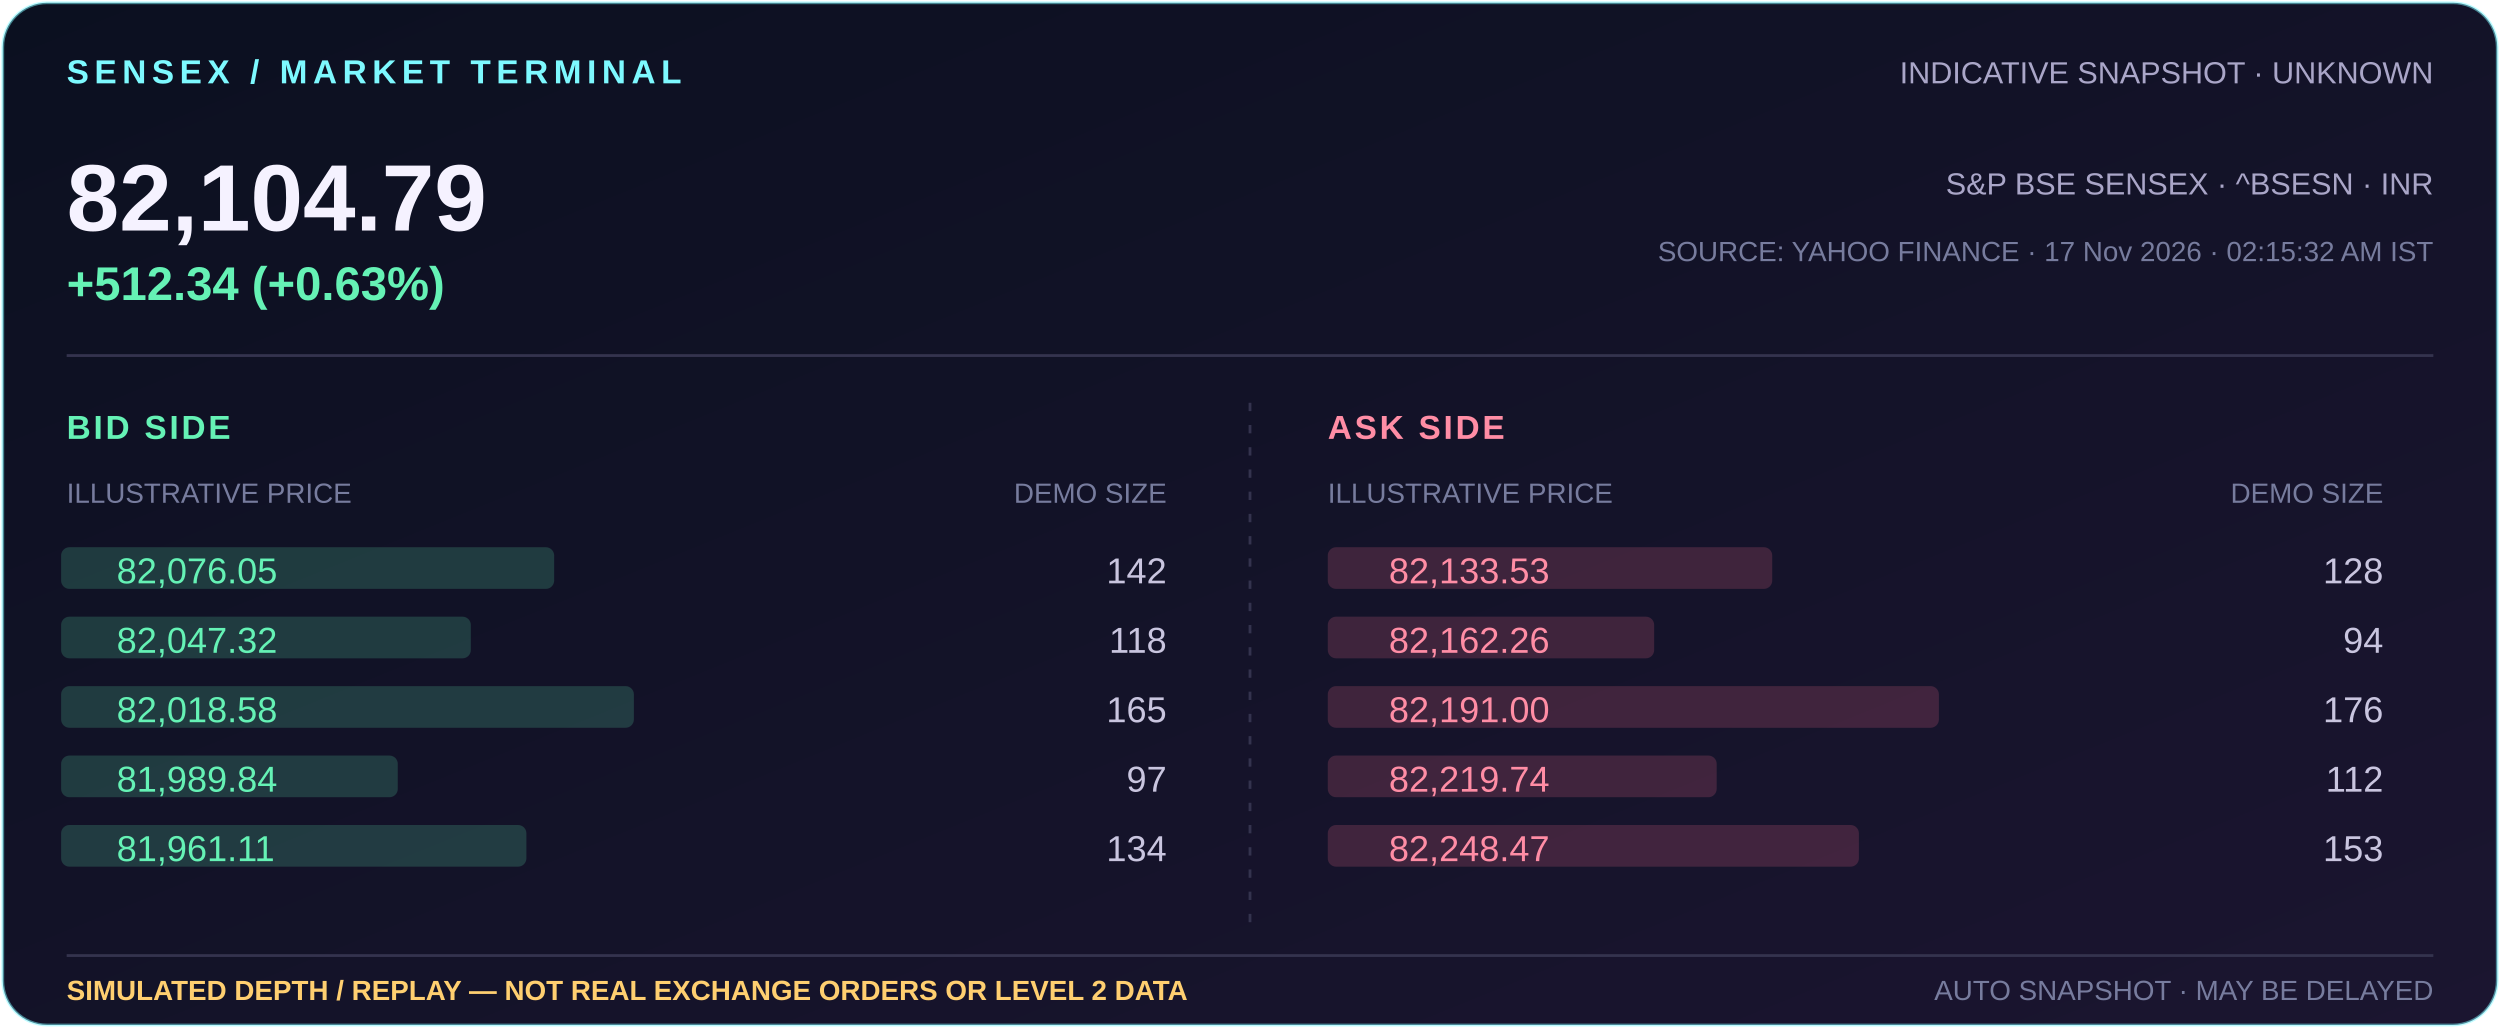
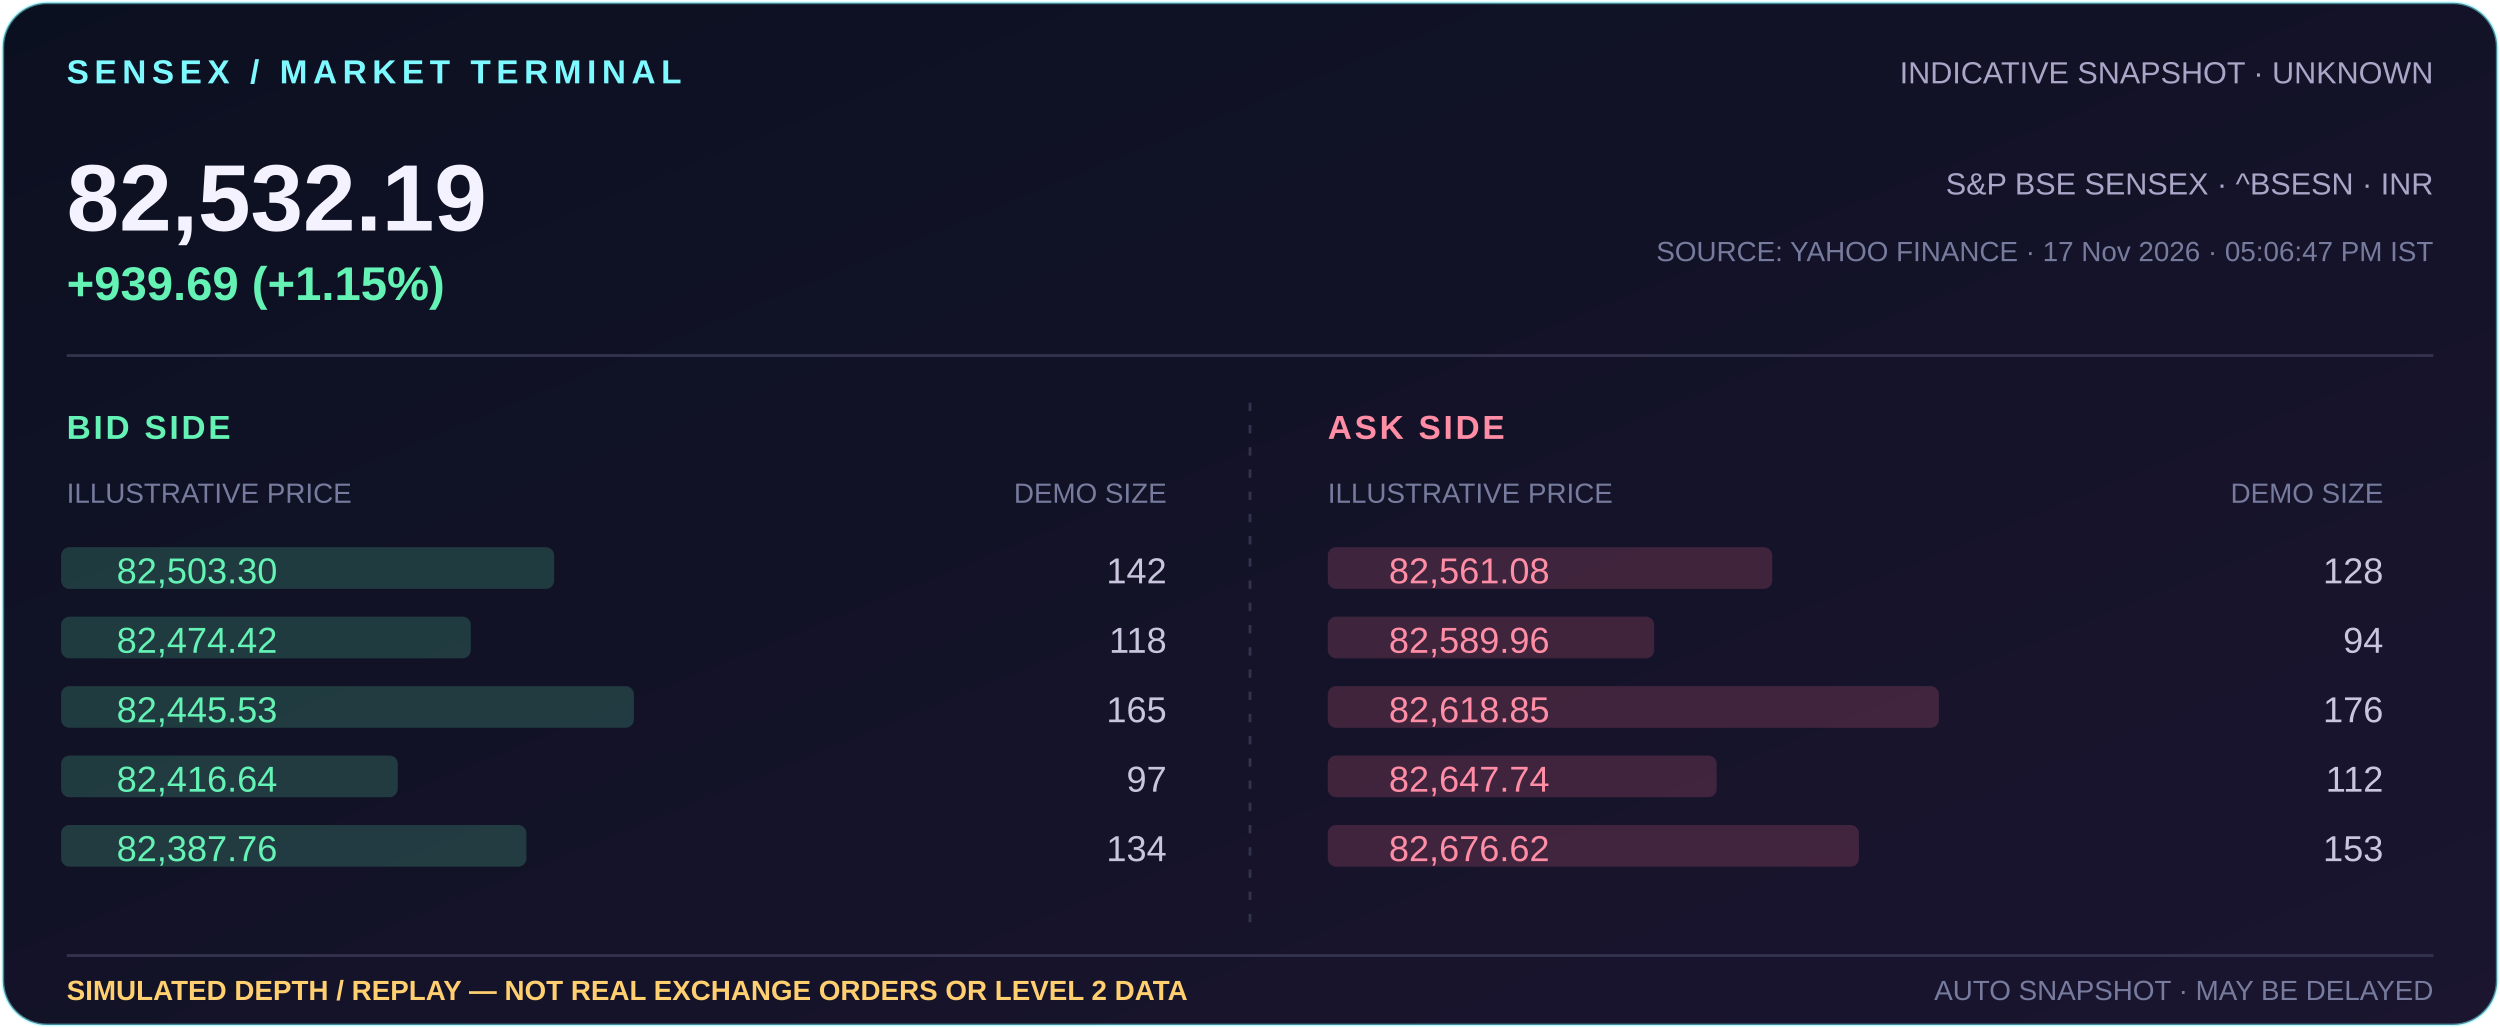
- <svg xmlns="http://www.w3.org/2000/svg" width="900" height="370" viewBox="0 0 900 370" role="img" aria-label="Indicative Sensex 82,104.79, +512.34 (+0.63%); simulated market depth illustration">
+ <svg xmlns="http://www.w3.org/2000/svg" width="900" height="370" viewBox="0 0 900 370" role="img" aria-label="Indicative Sensex 82,532.19, +939.69 (+1.15%); simulated market depth illustration">
  <defs>
    <linearGradient id="bg" x1="0" y1="0" x2="1" y2="1">
      <stop offset="0" stop-color="#0b1020" />
      <stop offset="1" stop-color="#1b1530" />
    </linearGradient>
  </defs>
  <rect x="1" y="1" width="898" height="368" rx="16" fill="url(#bg)" stroke="#7df9ff" stroke-opacity=".5" />
  <text x="24" y="30" fill="#7df9ff" font-family="Arial,sans-serif" font-size="12" font-weight="700" letter-spacing="2">SENSEX / MARKET TERMINAL</text>
  <text x="876" y="30" text-anchor="end" fill="#aaa6c8" font-family="Arial,sans-serif" font-size="11">INDICATIVE SNAPSHOT · UNKNOWN</text>
-   <text x="24" y="83" fill="#f5f2ff" font-family="Arial,sans-serif" font-size="34" font-weight="700">82,104.79</text>
-   <text x="24" y="108" fill="#65f2b5" font-family="Arial,sans-serif" font-size="17" font-weight="700">+512.34 (+0.63%)</text>
+   <text x="24" y="83" fill="#f5f2ff" font-family="Arial,sans-serif" font-size="34" font-weight="700">82,532.19</text>
+   <text x="24" y="108" fill="#65f2b5" font-family="Arial,sans-serif" font-size="17" font-weight="700">+939.69 (+1.15%)</text>
  <text x="876" y="70" text-anchor="end" fill="#aaa6c8" font-family="Arial,sans-serif" font-size="11">S&amp;P BSE SENSEX · ^BSESN · INR</text>
-   <text x="876" y="94" text-anchor="end" fill="#777c9e" font-family="Arial,sans-serif" font-size="10">SOURCE: YAHOO FINANCE · 17 Nov 2026 · 02:15:32 AM IST</text>
+   <text x="876" y="94" text-anchor="end" fill="#777c9e" font-family="Arial,sans-serif" font-size="10">SOURCE: YAHOO FINANCE · 17 Nov 2026 · 05:06:47 PM IST</text>
  <path d="M24 128H876" stroke="#34334e" />
  <text x="24" y="158" fill="#65f2b5" font-family="Arial,sans-serif" font-size="12" font-weight="700" letter-spacing="1">BID SIDE</text>
  <text x="24" y="181" fill="#777c9e" font-family="Arial,sans-serif" font-size="10">ILLUSTRATIVE PRICE</text>
  <text x="420" y="181" text-anchor="end" fill="#777c9e" font-family="Arial,sans-serif" font-size="10">DEMO SIZE</text>
  <text x="478" y="158" fill="#ff8da5" font-family="Arial,sans-serif" font-size="12" font-weight="700" letter-spacing="1">ASK SIDE</text>
  <text x="478" y="181" fill="#777c9e" font-family="Arial,sans-serif" font-size="10">ILLUSTRATIVE PRICE</text>
  <text x="858" y="181" text-anchor="end" fill="#777c9e" font-family="Arial,sans-serif" font-size="10">DEMO SIZE</text>
  <path d="M450 145V337" stroke="#34334e" stroke-dasharray="3 5" />
  <rect x="478" y="197" width="160.0" height="15" rx="3" fill="#ff718f" opacity=".18" />
-   <text x="500" y="210" fill="#ff8da5" font-family="Arial,sans-serif" font-size="13">82,133.53</text>
+   <text x="500" y="210" fill="#ff8da5" font-family="Arial,sans-serif" font-size="13">82,561.08</text>
  <text x="858" y="210" text-anchor="end" fill="#c9c5df" font-family="Arial,sans-serif" font-size="13">128</text>
  <rect x="22" y="197" width="177.5" height="15" rx="3" fill="#65f2b5" opacity=".18" />
-   <text x="42" y="210" fill="#65f2b5" font-family="Arial,sans-serif" font-size="13">82,076.05</text>
+   <text x="42" y="210" fill="#65f2b5" font-family="Arial,sans-serif" font-size="13">82,503.30</text>
  <text x="420" y="210" text-anchor="end" fill="#c9c5df" font-family="Arial,sans-serif" font-size="13">142</text>
  <rect x="478" y="222" width="117.5" height="15" rx="3" fill="#ff718f" opacity=".18" />
-   <text x="500" y="235" fill="#ff8da5" font-family="Arial,sans-serif" font-size="13">82,162.26</text>
+   <text x="500" y="235" fill="#ff8da5" font-family="Arial,sans-serif" font-size="13">82,589.96</text>
  <text x="858" y="235" text-anchor="end" fill="#c9c5df" font-family="Arial,sans-serif" font-size="13">94</text>
  <rect x="22" y="222" width="147.5" height="15" rx="3" fill="#65f2b5" opacity=".18" />
-   <text x="42" y="235" fill="#65f2b5" font-family="Arial,sans-serif" font-size="13">82,047.32</text>
+   <text x="42" y="235" fill="#65f2b5" font-family="Arial,sans-serif" font-size="13">82,474.42</text>
  <text x="420" y="235" text-anchor="end" fill="#c9c5df" font-family="Arial,sans-serif" font-size="13">118</text>
  <rect x="478" y="247" width="220.0" height="15" rx="3" fill="#ff718f" opacity=".18" />
-   <text x="500" y="260" fill="#ff8da5" font-family="Arial,sans-serif" font-size="13">82,191.00</text>
+   <text x="500" y="260" fill="#ff8da5" font-family="Arial,sans-serif" font-size="13">82,618.85</text>
  <text x="858" y="260" text-anchor="end" fill="#c9c5df" font-family="Arial,sans-serif" font-size="13">176</text>
  <rect x="22" y="247" width="206.2" height="15" rx="3" fill="#65f2b5" opacity=".18" />
-   <text x="42" y="260" fill="#65f2b5" font-family="Arial,sans-serif" font-size="13">82,018.58</text>
+   <text x="42" y="260" fill="#65f2b5" font-family="Arial,sans-serif" font-size="13">82,445.53</text>
  <text x="420" y="260" text-anchor="end" fill="#c9c5df" font-family="Arial,sans-serif" font-size="13">165</text>
  <rect x="478" y="272" width="140.0" height="15" rx="3" fill="#ff718f" opacity=".18" />
-   <text x="500" y="285" fill="#ff8da5" font-family="Arial,sans-serif" font-size="13">82,219.74</text>
+   <text x="500" y="285" fill="#ff8da5" font-family="Arial,sans-serif" font-size="13">82,647.74</text>
  <text x="858" y="285" text-anchor="end" fill="#c9c5df" font-family="Arial,sans-serif" font-size="13">112</text>
  <rect x="22" y="272" width="121.2" height="15" rx="3" fill="#65f2b5" opacity=".18" />
-   <text x="42" y="285" fill="#65f2b5" font-family="Arial,sans-serif" font-size="13">81,989.84</text>
+   <text x="42" y="285" fill="#65f2b5" font-family="Arial,sans-serif" font-size="13">82,416.64</text>
  <text x="420" y="285" text-anchor="end" fill="#c9c5df" font-family="Arial,sans-serif" font-size="13">97</text>
  <rect x="478" y="297" width="191.2" height="15" rx="3" fill="#ff718f" opacity=".18" />
-   <text x="500" y="310" fill="#ff8da5" font-family="Arial,sans-serif" font-size="13">82,248.47</text>
+   <text x="500" y="310" fill="#ff8da5" font-family="Arial,sans-serif" font-size="13">82,676.62</text>
  <text x="858" y="310" text-anchor="end" fill="#c9c5df" font-family="Arial,sans-serif" font-size="13">153</text>
  <rect x="22" y="297" width="167.5" height="15" rx="3" fill="#65f2b5" opacity=".18" />
-   <text x="42" y="310" fill="#65f2b5" font-family="Arial,sans-serif" font-size="13">81,961.11</text>
+   <text x="42" y="310" fill="#65f2b5" font-family="Arial,sans-serif" font-size="13">82,387.76</text>
  <text x="420" y="310" text-anchor="end" fill="#c9c5df" font-family="Arial,sans-serif" font-size="13">134</text>
  <path d="M24 344H876" stroke="#34334e" />
  <text x="24" y="360" fill="#ffcf70" font-family="Arial,sans-serif" font-size="10" font-weight="700">SIMULATED DEPTH / REPLAY — NOT REAL EXCHANGE ORDERS OR LEVEL 2 DATA</text>
  <text x="876" y="360" text-anchor="end" fill="#777c9e" font-family="Arial,sans-serif" font-size="10">AUTO SNAPSHOT · MAY BE DELAYED</text>
</svg>
